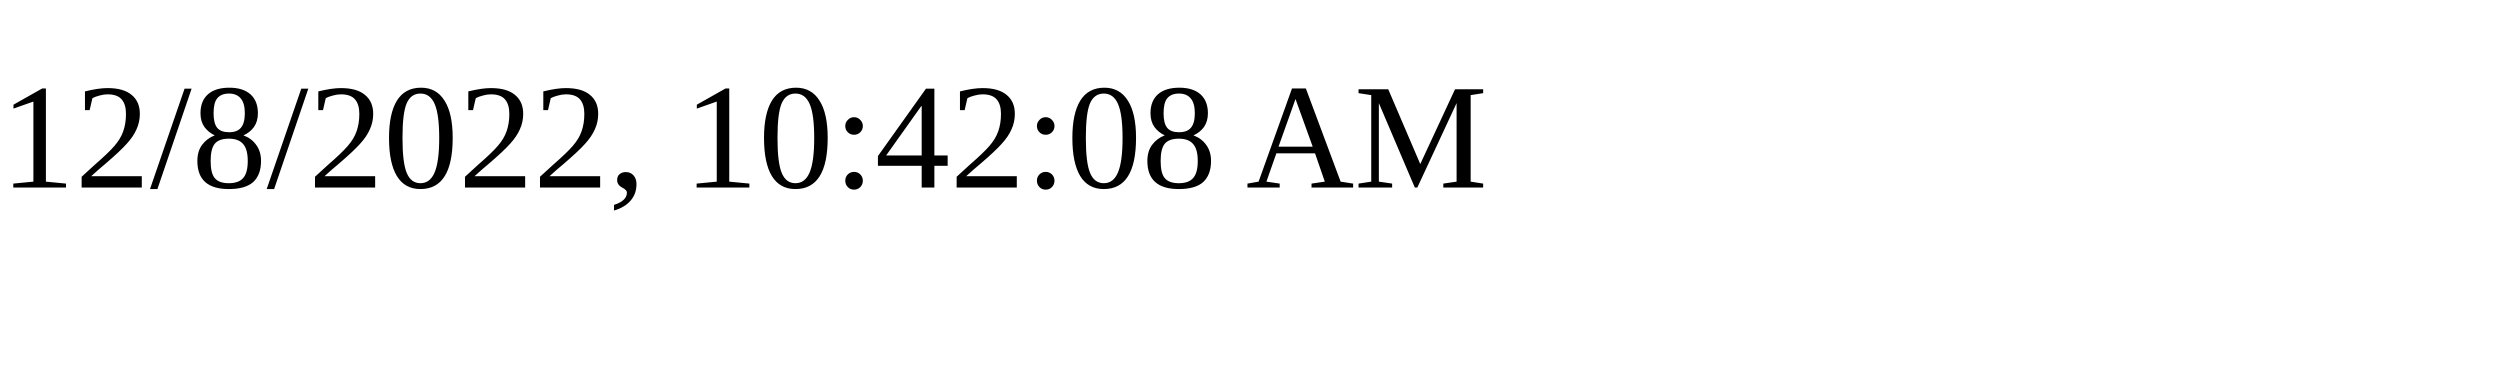
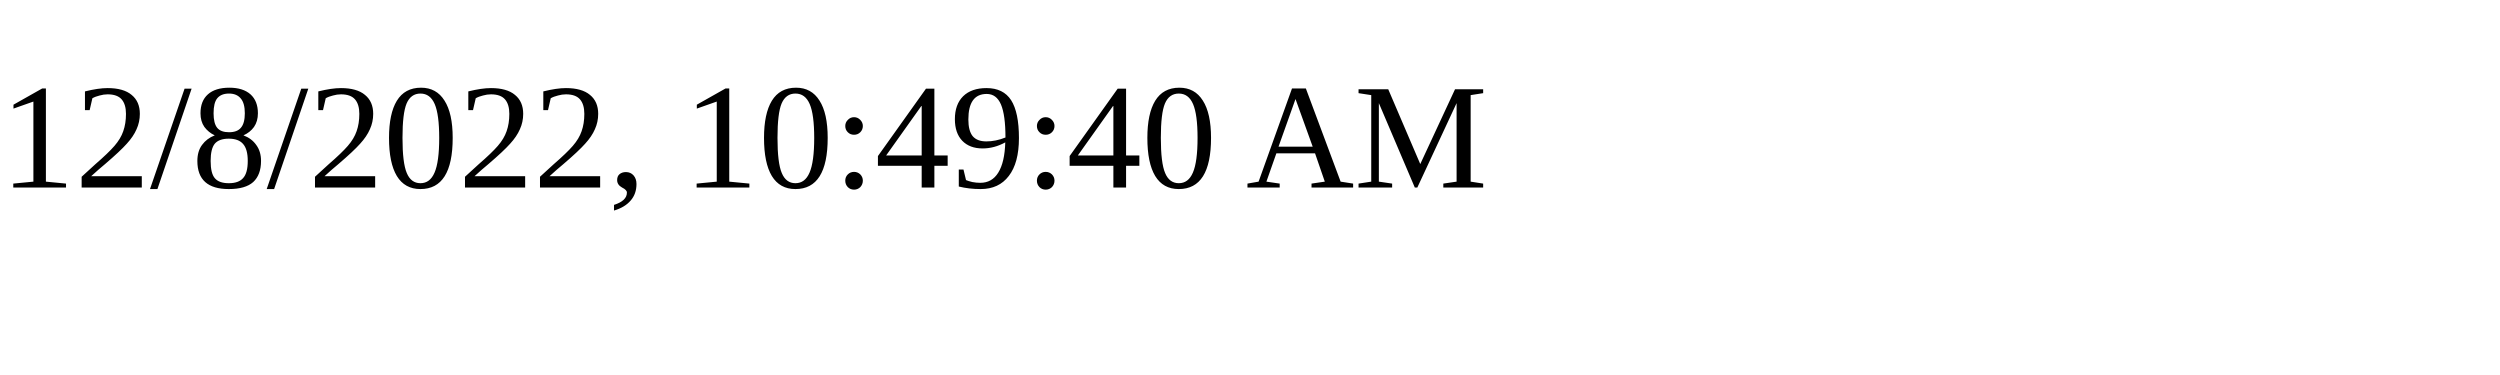
<svg xmlns="http://www.w3.org/2000/svg" height="30" width="200">
-   <text x="0" y="15">12/8/2022, 10:42:08 AM</text>
+   <text x="0" y="15">12/8/2022, 10:49:40 AM</text>
</svg>
